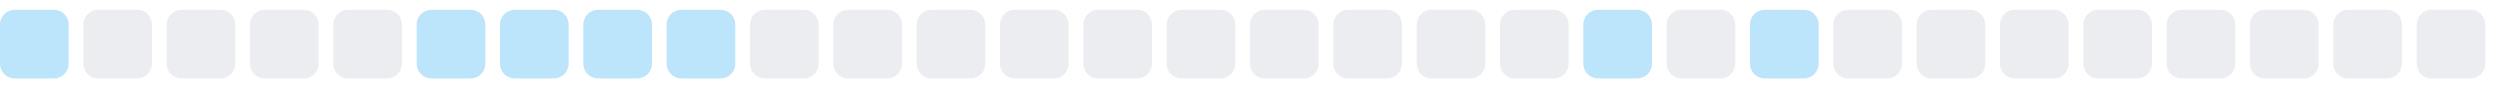
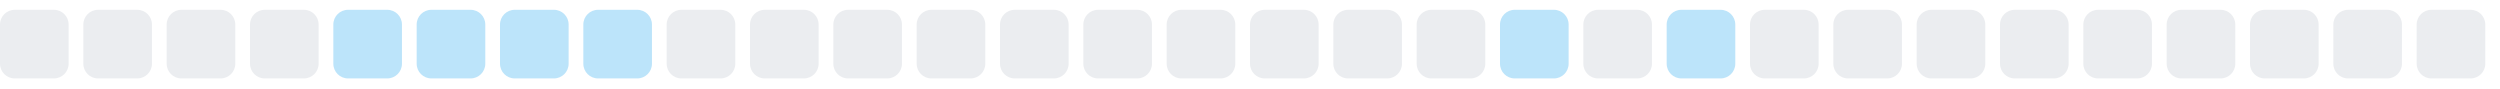
<svg xmlns="http://www.w3.org/2000/svg" width="255" height="9">
  <style>
        .level0 { fill: #ebedf0; }
        .level1 { fill: #bce4fa; }
        .level2 { fill: #75c7f7; }
        .level3 { fill: #30a9f2; }
        .level4 { fill: #008ee6; }
        @media (prefers-color-scheme: dark) {
          .level0 { fill: #161b22; }
          .level1 { fill: #0b3b5c; }
          .level2 { fill: #0a6299; }
          .level3 { fill: #008ee6; }
          .level4 { fill: #5bc4ff; }
        }
      </style>
-   <rect x="0.0" y="1" width="7" height="7" rx="1.5" ry="1.5" class="level1" />
+   <rect x="0.0" y="1" width="7" height="7" rx="1.5" ry="1.5" class="level0" />
  <rect x="8.5" y="1" width="7" height="7" rx="1.5" ry="1.5" class="level0" />
  <rect x="17.0" y="1" width="7" height="7" rx="1.5" ry="1.5" class="level0" />
  <rect x="25.5" y="1" width="7" height="7" rx="1.5" ry="1.5" class="level0" />
-   <rect x="34.0" y="1" width="7" height="7" rx="1.5" ry="1.5" class="level0" />
+   <rect x="34.0" y="1" width="7" height="7" rx="1.5" ry="1.5" class="level1" />
  <rect x="42.5" y="1" width="7" height="7" rx="1.5" ry="1.5" class="level1" />
  <rect x="51.0" y="1" width="7" height="7" rx="1.5" ry="1.5" class="level1" />
  <rect x="59.5" y="1" width="7" height="7" rx="1.5" ry="1.5" class="level1" />
-   <rect x="68.0" y="1" width="7" height="7" rx="1.5" ry="1.5" class="level1" />
+   <rect x="68.0" y="1" width="7" height="7" rx="1.5" ry="1.5" class="level0" />
  <rect x="76.5" y="1" width="7" height="7" rx="1.5" ry="1.5" class="level0" />
  <rect x="85.0" y="1" width="7" height="7" rx="1.5" ry="1.5" class="level0" />
  <rect x="93.5" y="1" width="7" height="7" rx="1.5" ry="1.5" class="level0" />
  <rect x="102.0" y="1" width="7" height="7" rx="1.5" ry="1.5" class="level0" />
  <rect x="110.5" y="1" width="7" height="7" rx="1.5" ry="1.5" class="level0" />
  <rect x="119.0" y="1" width="7" height="7" rx="1.5" ry="1.5" class="level0" />
  <rect x="127.5" y="1" width="7" height="7" rx="1.5" ry="1.5" class="level0" />
  <rect x="136.0" y="1" width="7" height="7" rx="1.5" ry="1.5" class="level0" />
  <rect x="144.5" y="1" width="7" height="7" rx="1.5" ry="1.5" class="level0" />
-   <rect x="153.0" y="1" width="7" height="7" rx="1.5" ry="1.5" class="level0" />
-   <rect x="161.5" y="1" width="7" height="7" rx="1.5" ry="1.5" class="level1" />
-   <rect x="170.0" y="1" width="7" height="7" rx="1.5" ry="1.5" class="level0" />
-   <rect x="178.5" y="1" width="7" height="7" rx="1.5" ry="1.5" class="level1" />
+   <rect x="153.0" y="1" width="7" height="7" rx="1.5" ry="1.5" class="level1" />
+   <rect x="161.5" y="1" width="7" height="7" rx="1.5" ry="1.5" class="level0" />
+   <rect x="170.0" y="1" width="7" height="7" rx="1.5" ry="1.5" class="level1" />
+   <rect x="178.5" y="1" width="7" height="7" rx="1.5" ry="1.5" class="level0" />
  <rect x="187.0" y="1" width="7" height="7" rx="1.5" ry="1.5" class="level0" />
  <rect x="195.5" y="1" width="7" height="7" rx="1.5" ry="1.5" class="level0" />
  <rect x="204.0" y="1" width="7" height="7" rx="1.5" ry="1.5" class="level0" />
  <rect x="212.5" y="1" width="7" height="7" rx="1.5" ry="1.5" class="level0" />
  <rect x="221.0" y="1" width="7" height="7" rx="1.5" ry="1.5" class="level0" />
  <rect x="229.5" y="1" width="7" height="7" rx="1.5" ry="1.5" class="level0" />
  <rect x="238.0" y="1" width="7" height="7" rx="1.5" ry="1.5" class="level0" />
  <rect x="246.5" y="1" width="7" height="7" rx="1.5" ry="1.5" class="level0" />
</svg>
